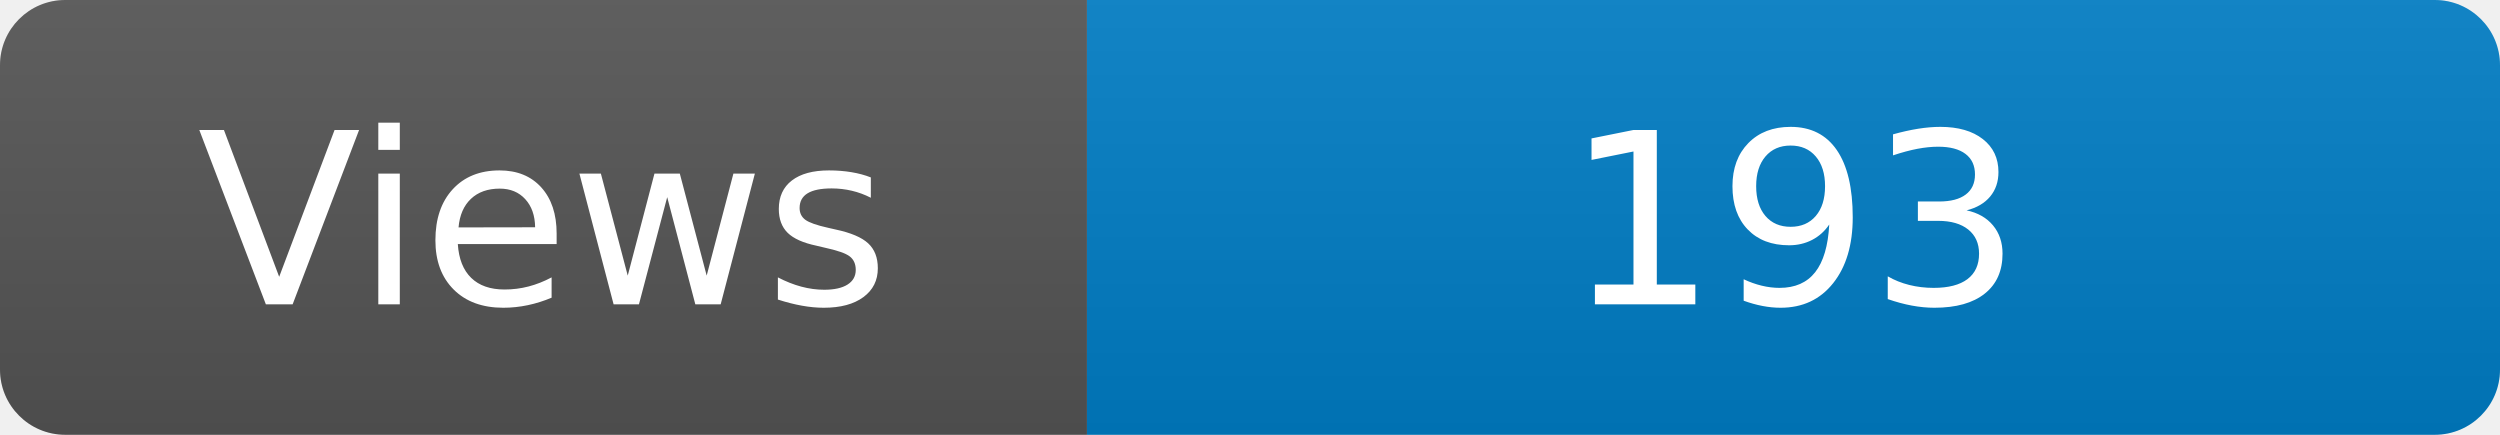
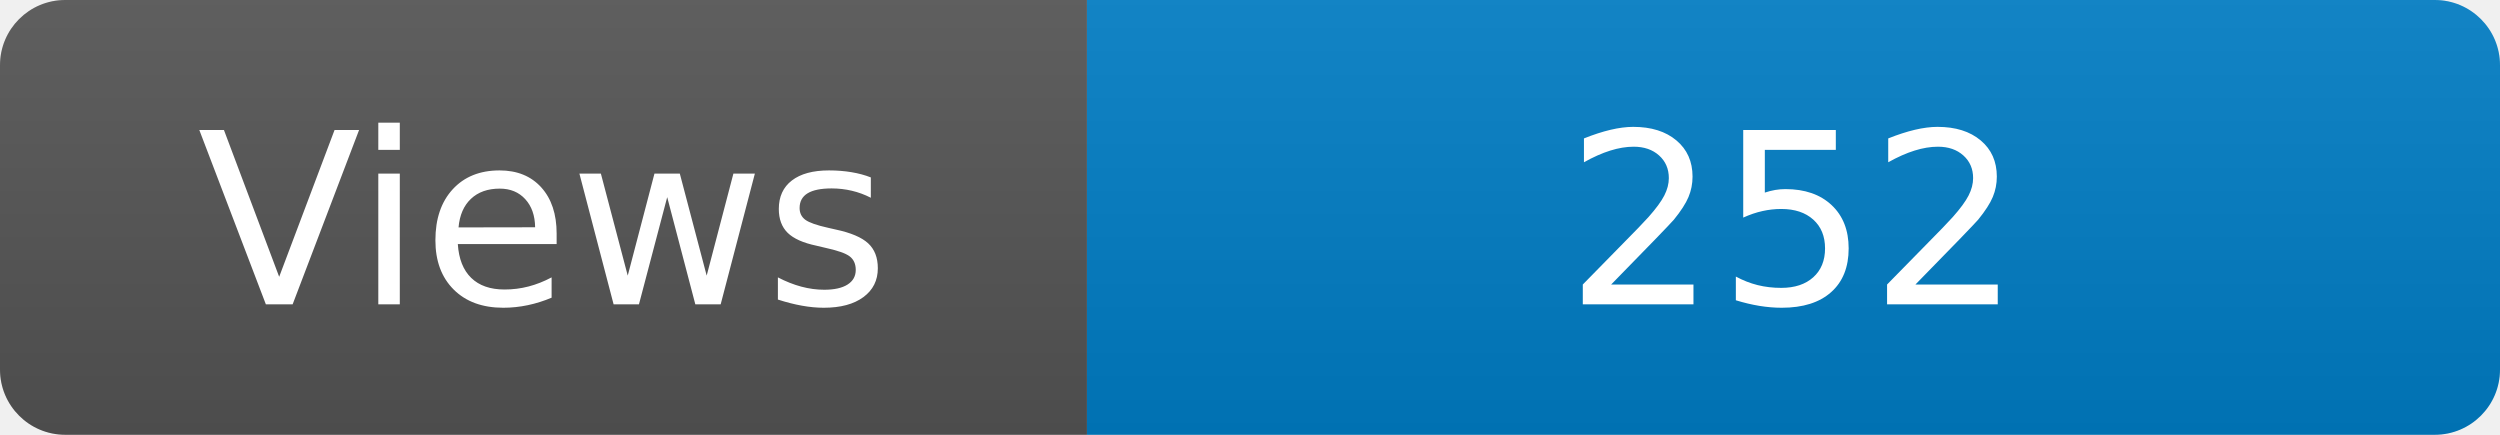
<svg xmlns="http://www.w3.org/2000/svg" width="115" height="20" role="img" aria-label="Maintained?: yes">
  <linearGradient id="s" x2="0" y2="100%">
    <stop offset="0" stop-color="#bbb" stop-opacity=".1" />
    <stop offset="1" stop-opacity=".1" />
  </linearGradient>
  <clipPath id="r">
    <rect width="115" height="20" rx="3" fill="#fff" />
  </clipPath>
  <g clip-path="url(#r)">
    <rect width="50" height="20" fill="#555" />
    <rect x="50" width="160" height="20" fill="#007ec6" />
    <rect width="115" height="20" fill="url(#s)" />
  </g>
  <g fill="#fff" text-anchor="middle" font-family="Verdana,Geneva,DejaVu Sans,sans-serif" font-size="110">
    <text x="250" y="140" transform="scale(.1)" fill="#fff">Views</text>
-     <text x="825" y="140" transform="scale(.1)" fill="#fff">193</text>
+     <text x="825" y="140" transform="scale(.1)" fill="#fff">252</text>
  </g>
</svg>
